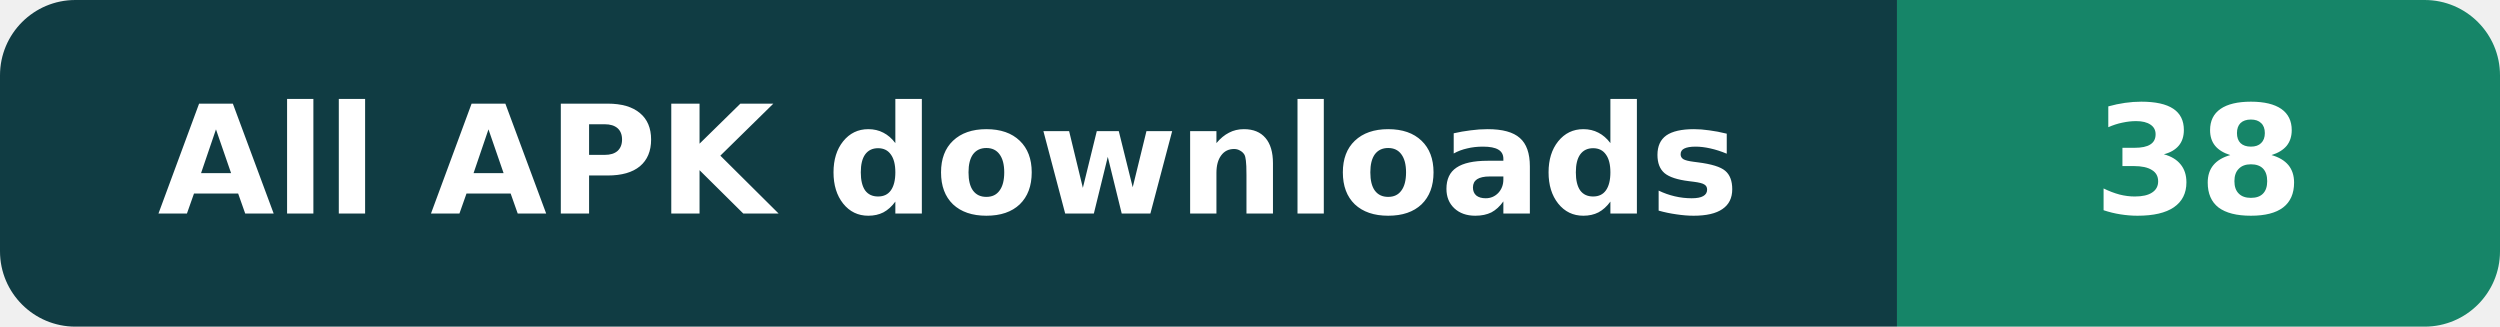
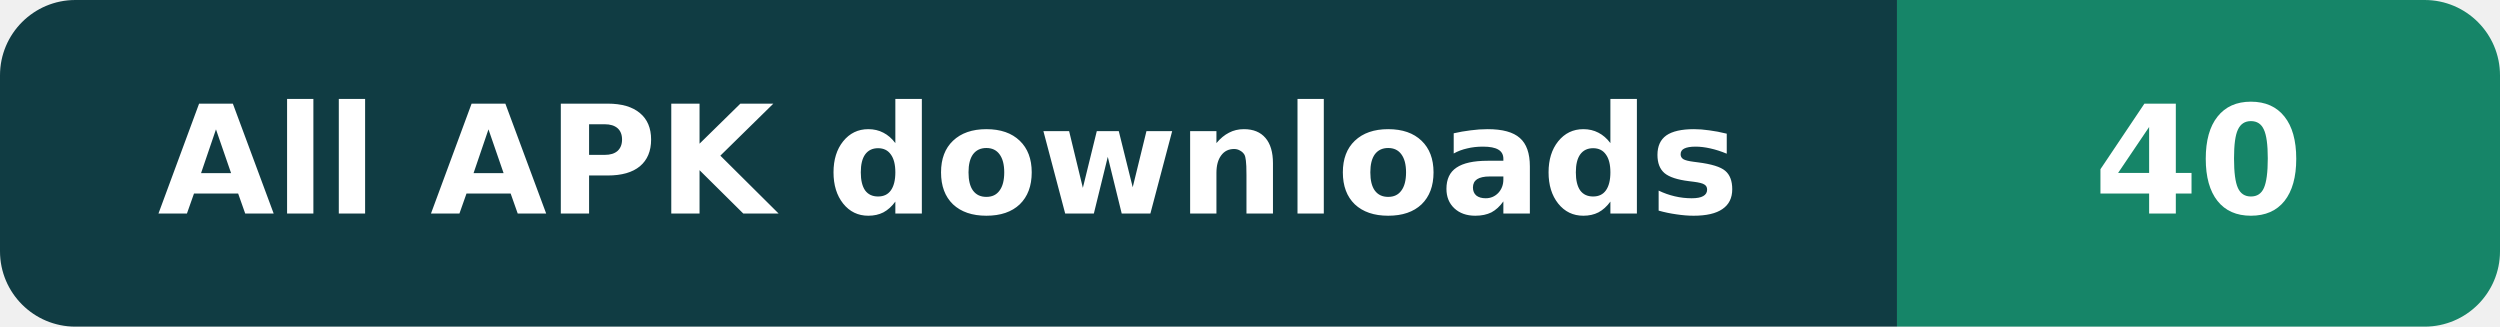
- <svg xmlns="http://www.w3.org/2000/svg" width="199" height="26" viewBox="0 0 199 26" role="img" aria-label="APK downloads: 38">
+ <svg xmlns="http://www.w3.org/2000/svg" width="199" height="26" viewBox="0 0 199 26" role="img" aria-label="APK downloads: 40">
  <defs>
    <clipPath id="clip">
      <rect width="199" height="26" rx="6" />
    </clipPath>
  </defs>
  <g clip-path="url(#clip)">
    <rect width="151" height="26" fill="#103C43" />
    <rect x="151" width="48" height="26" fill="#168568" />
  </g>
  <g font-family="DejaVu Sans,Verdana,sans-serif" font-size="12" font-weight="600" text-anchor="middle" fill="#fff">
    <text x="75.5" y="17">All APK downloads</text>
-     <text x="175.0" y="17">38</text>
+     <text x="175.0" y="17">40</text>
  </g>
</svg>
